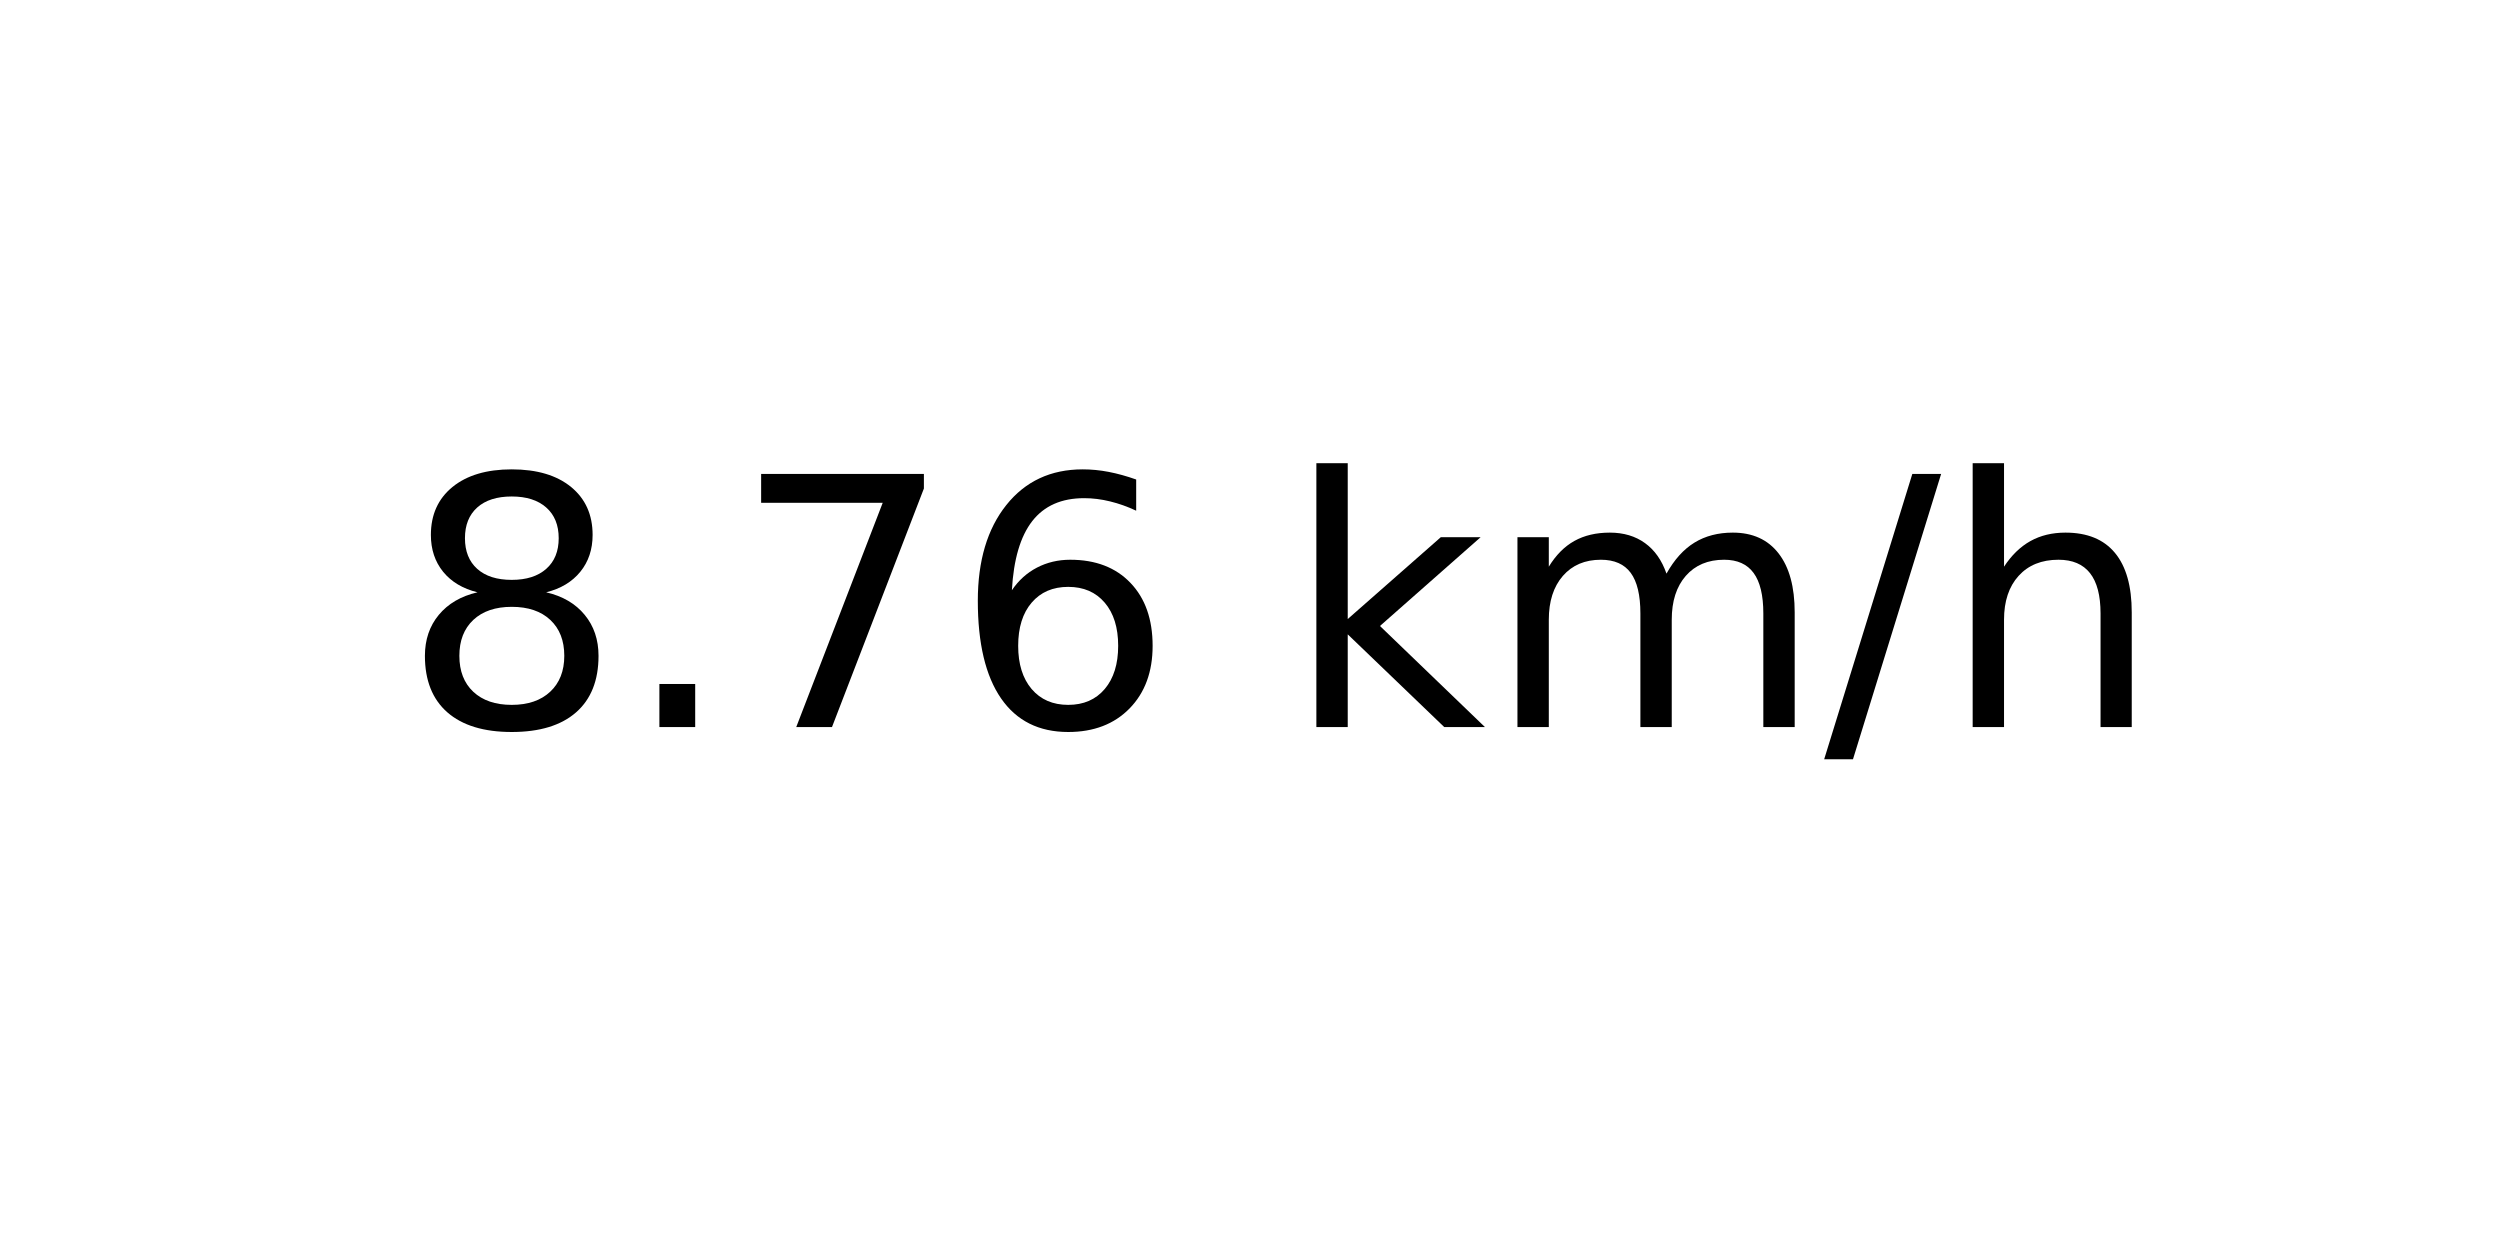
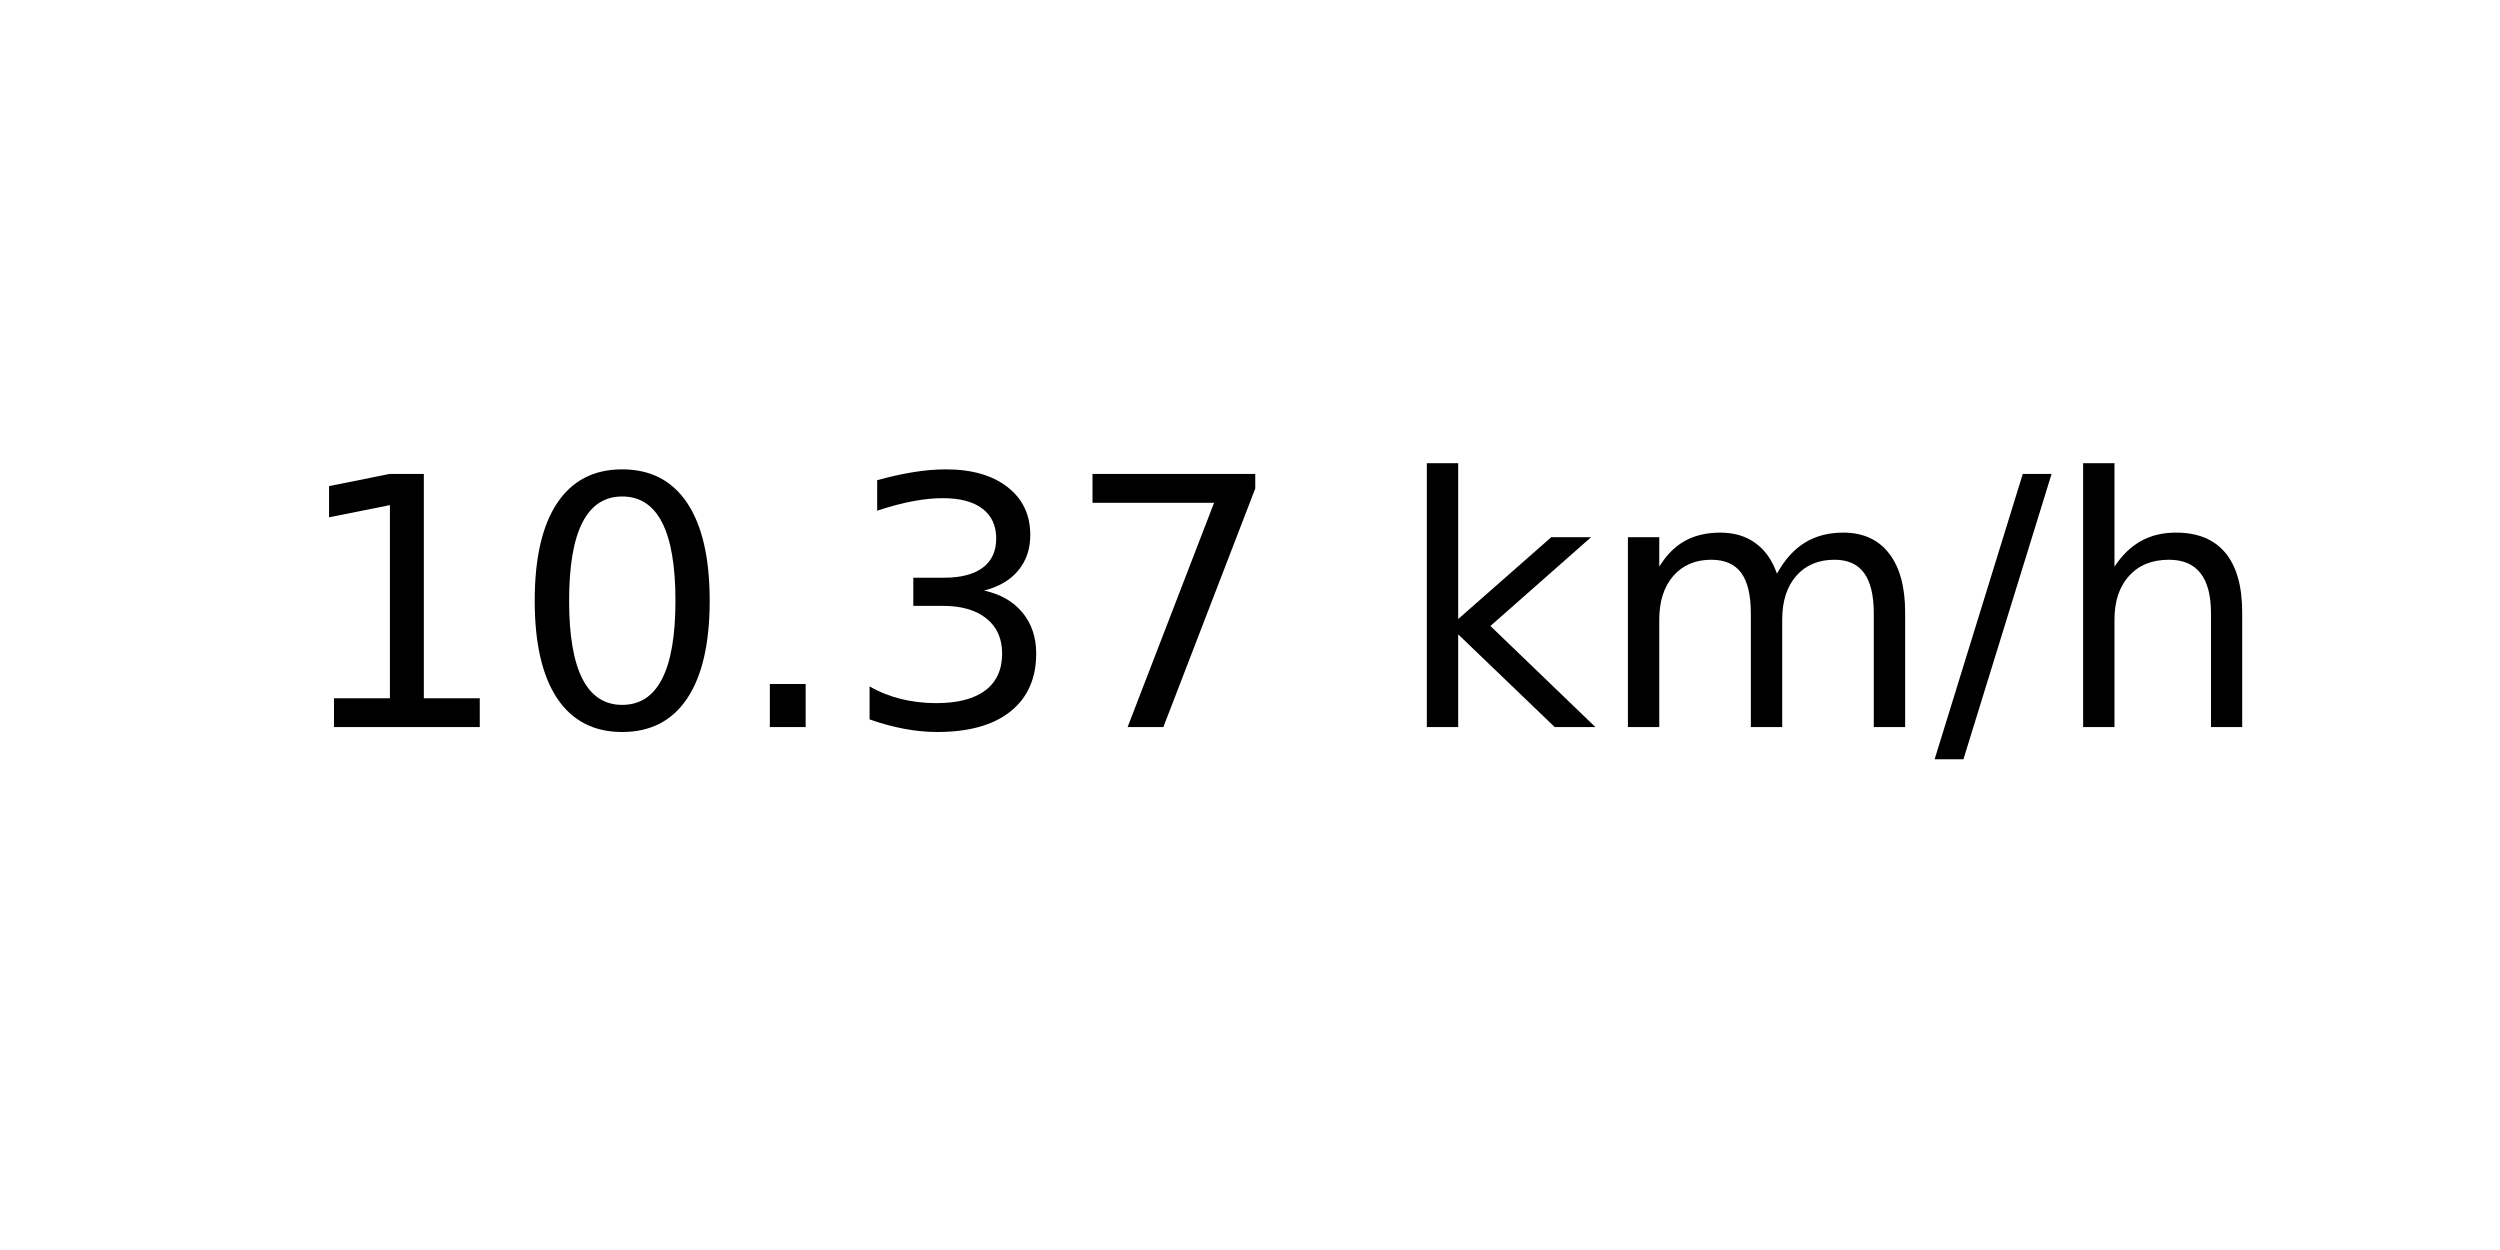
<svg xmlns="http://www.w3.org/2000/svg" xmlns:xlink="http://www.w3.org/1999/xlink" width="72pt" height="36pt" viewBox="0 0 72 36" version="1.1">
  <defs>
    <style type="text/css">*{stroke-linejoin: round; stroke-linecap: butt}</style>
  </defs>
  <g id="figure_1">
    <g id="axes_1">
      <g id="text_1">
-         <g transform="translate(11.55937 20.93937) scale(0.1 -0.1)">
+         <g transform="translate(8.378125 20.93937) scale(0.1 -0.1)">
          <defs>
-             <path id="DejaVuSans-38" d="M 2034 2216  Q 1584 2216 1326 1975  Q 1069 1734 1069 1313  Q 1069 891 1326 650  Q 1584 409 2034 409  Q 2484 409 2743 651  Q 3003 894 3003 1313  Q 3003 1734 2745 1975  Q 2488 2216 2034 2216  z M 1403 2484  Q 997 2584 770 2862  Q 544 3141 544 3541  Q 544 4100 942 4425  Q 1341 4750 2034 4750  Q 2731 4750 3128 4425  Q 3525 4100 3525 3541  Q 3525 3141 3298 2862  Q 3072 2584 2669 2484  Q 3125 2378 3379 2068  Q 3634 1759 3634 1313  Q 3634 634 3220 271  Q 2806 -91 2034 -91  Q 1263 -91 848 271  Q 434 634 434 1313  Q 434 1759 690 2068  Q 947 2378 1403 2484  z M 1172 3481  Q 1172 3119 1398 2916  Q 1625 2713 2034 2713  Q 2441 2713 2670 2916  Q 2900 3119 2900 3481  Q 2900 3844 2670 4047  Q 2441 4250 2034 4250  Q 1625 4250 1398 4047  Q 1172 3844 1172 3481  z " transform="scale(0.015625)" />
+             <path id="DejaVuSans-31" d="M 794 531  L 1825 531  L 1825 4091  L 703 3866  L 703 4441  L 1819 4666  L 2450 4666  L 2450 531  L 3481 531  L 3481 0  L 794 0  L 794 531  z " transform="scale(0.015625)" />
+             <path id="DejaVuSans-30" d="M 2034 4250  Q 1547 4250 1301 3770  Q 1056 3291 1056 2328  Q 1056 1369 1301 889  Q 1547 409 2034 409  Q 2525 409 2770 889  Q 3016 1369 3016 2328  Q 3016 3291 2770 3770  Q 2525 4250 2034 4250  z M 2034 4750  Q 2819 4750 3233 4129  Q 3647 3509 3647 2328  Q 3647 1150 3233 529  Q 2819 -91 2034 -91  Q 1250 -91 836 529  Q 422 1150 422 2328  Q 422 3509 836 4129  Q 1250 4750 2034 4750  z " transform="scale(0.015625)" />
            <path id="DejaVuSans-2e" d="M 684 794  L 1344 794  L 1344 0  L 684 0  L 684 794  z " transform="scale(0.015625)" />
+             <path id="DejaVuSans-33" d="M 2597 2516  Q 3050 2419 3304 2112  Q 3559 1806 3559 1356  Q 3559 666 3084 287  Q 2609 -91 1734 -91  Q 1441 -91 1130 -33  Q 819 25 488 141  L 488 750  Q 750 597 1062 519  Q 1375 441 1716 441  Q 2309 441 2620 675  Q 2931 909 2931 1356  Q 2931 1769 2642 2001  Q 2353 2234 1838 2234  L 1294 2234  L 1294 2753  L 1863 2753  Q 2328 2753 2575 2939  Q 2822 3125 2822 3475  Q 2822 3834 2567 4026  Q 2313 4219 1838 4219  Q 1578 4219 1281 4162  Q 984 4106 628 3988  L 628 4550  Q 988 4650 1302 4700  Q 1616 4750 1894 4750  Q 2613 4750 3031 4423  Q 3450 4097 3450 3541  Q 3450 3153 3228 2886  Q 3006 2619 2597 2516  z " transform="scale(0.015625)" />
            <path id="DejaVuSans-37" d="M 525 4666  L 3525 4666  L 3525 4397  L 1831 0  L 1172 0  L 2766 4134  L 525 4134  L 525 4666  z " transform="scale(0.015625)" />
-             <path id="DejaVuSans-36" d="M 2113 2584  Q 1688 2584 1439 2293  Q 1191 2003 1191 1497  Q 1191 994 1439 701  Q 1688 409 2113 409  Q 2538 409 2786 701  Q 3034 994 3034 1497  Q 3034 2003 2786 2293  Q 2538 2584 2113 2584  z M 3366 4563  L 3366 3988  Q 3128 4100 2886 4159  Q 2644 4219 2406 4219  Q 1781 4219 1451 3797  Q 1122 3375 1075 2522  Q 1259 2794 1537 2939  Q 1816 3084 2150 3084  Q 2853 3084 3261 2657  Q 3669 2231 3669 1497  Q 3669 778 3244 343  Q 2819 -91 2113 -91  Q 1303 -91 875 529  Q 447 1150 447 2328  Q 447 3434 972 4092  Q 1497 4750 2381 4750  Q 2619 4750 2861 4703  Q 3103 4656 3366 4563  z " transform="scale(0.015625)" />
            <path id="DejaVuSans-20" transform="scale(0.015625)" />
            <path id="DejaVuSans-6b" d="M 581 4863  L 1159 4863  L 1159 1991  L 2875 3500  L 3609 3500  L 1753 1863  L 3688 0  L 2938 0  L 1159 1709  L 1159 0  L 581 0  L 581 4863  z " transform="scale(0.015625)" />
            <path id="DejaVuSans-6d" d="M 3328 2828  Q 3544 3216 3844 3400  Q 4144 3584 4550 3584  Q 5097 3584 5394 3201  Q 5691 2819 5691 2113  L 5691 0  L 5113 0  L 5113 2094  Q 5113 2597 4934 2840  Q 4756 3084 4391 3084  Q 3944 3084 3684 2787  Q 3425 2491 3425 1978  L 3425 0  L 2847 0  L 2847 2094  Q 2847 2600 2669 2842  Q 2491 3084 2119 3084  Q 1678 3084 1418 2786  Q 1159 2488 1159 1978  L 1159 0  L 581 0  L 581 3500  L 1159 3500  L 1159 2956  Q 1356 3278 1631 3431  Q 1906 3584 2284 3584  Q 2666 3584 2933 3390  Q 3200 3197 3328 2828  z " transform="scale(0.015625)" />
            <path id="DejaVuSans-2f" d="M 1625 4666  L 2156 4666  L 531 -594  L 0 -594  L 1625 4666  z " transform="scale(0.015625)" />
            <path id="DejaVuSans-68" d="M 3513 2113  L 3513 0  L 2938 0  L 2938 2094  Q 2938 2591 2744 2837  Q 2550 3084 2163 3084  Q 1697 3084 1428 2787  Q 1159 2491 1159 1978  L 1159 0  L 581 0  L 581 4863  L 1159 4863  L 1159 2956  Q 1366 3272 1645 3428  Q 1925 3584 2291 3584  Q 2894 3584 3203 3211  Q 3513 2838 3513 2113  z " transform="scale(0.015625)" />
          </defs>
-           <use xlink:href="#DejaVuSans-38" />
-           <use xlink:href="#DejaVuSans-2e" x="63.623" />
-           <use xlink:href="#DejaVuSans-37" x="95.41" />
-           <use xlink:href="#DejaVuSans-36" x="159.033" />
-           <use xlink:href="#DejaVuSans-20" x="222.656" />
-           <use xlink:href="#DejaVuSans-6b" x="254.443" />
-           <use xlink:href="#DejaVuSans-6d" x="312.354" />
-           <use xlink:href="#DejaVuSans-2f" x="409.766" />
-           <use xlink:href="#DejaVuSans-68" x="443.457" />
+           <use xlink:href="#DejaVuSans-31" />
+           <use xlink:href="#DejaVuSans-30" x="63.623" />
+           <use xlink:href="#DejaVuSans-2e" x="127.246" />
+           <use xlink:href="#DejaVuSans-33" x="159.033" />
+           <use xlink:href="#DejaVuSans-37" x="222.656" />
+           <use xlink:href="#DejaVuSans-20" x="286.279" />
+           <use xlink:href="#DejaVuSans-6b" x="318.066" />
+           <use xlink:href="#DejaVuSans-6d" x="375.977" />
+           <use xlink:href="#DejaVuSans-2f" x="473.389" />
+           <use xlink:href="#DejaVuSans-68" x="507.08" />
        </g>
      </g>
    </g>
  </g>
</svg>
